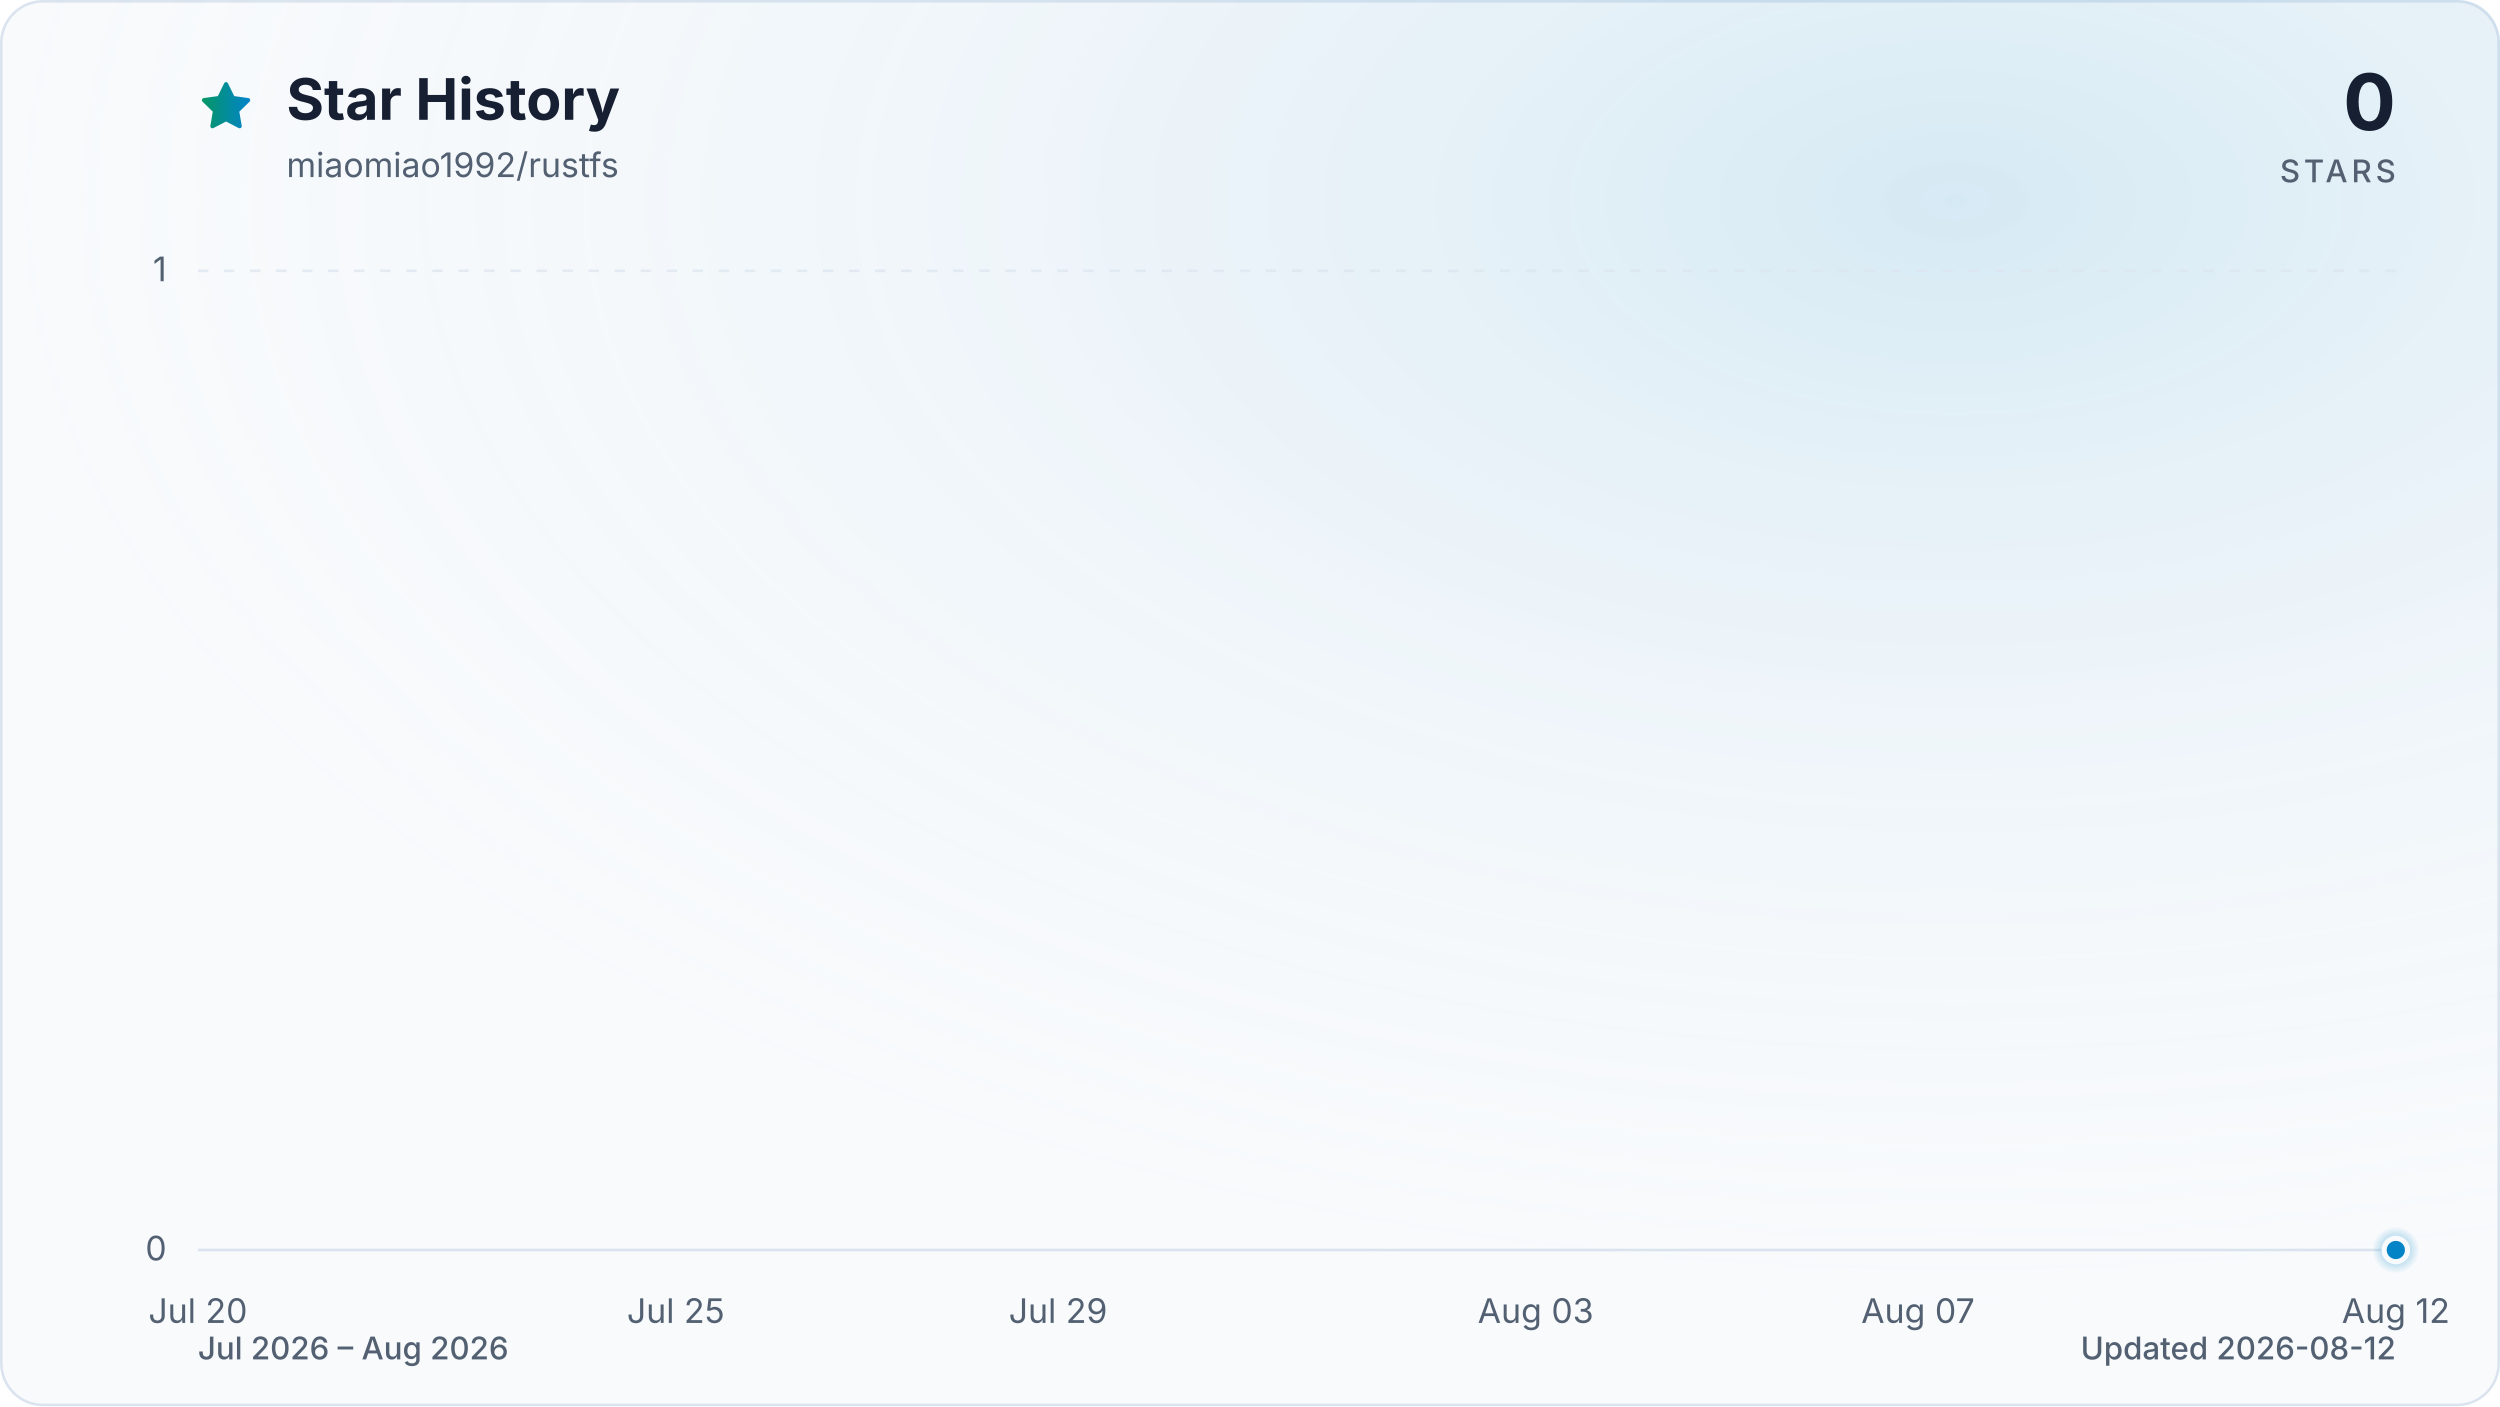
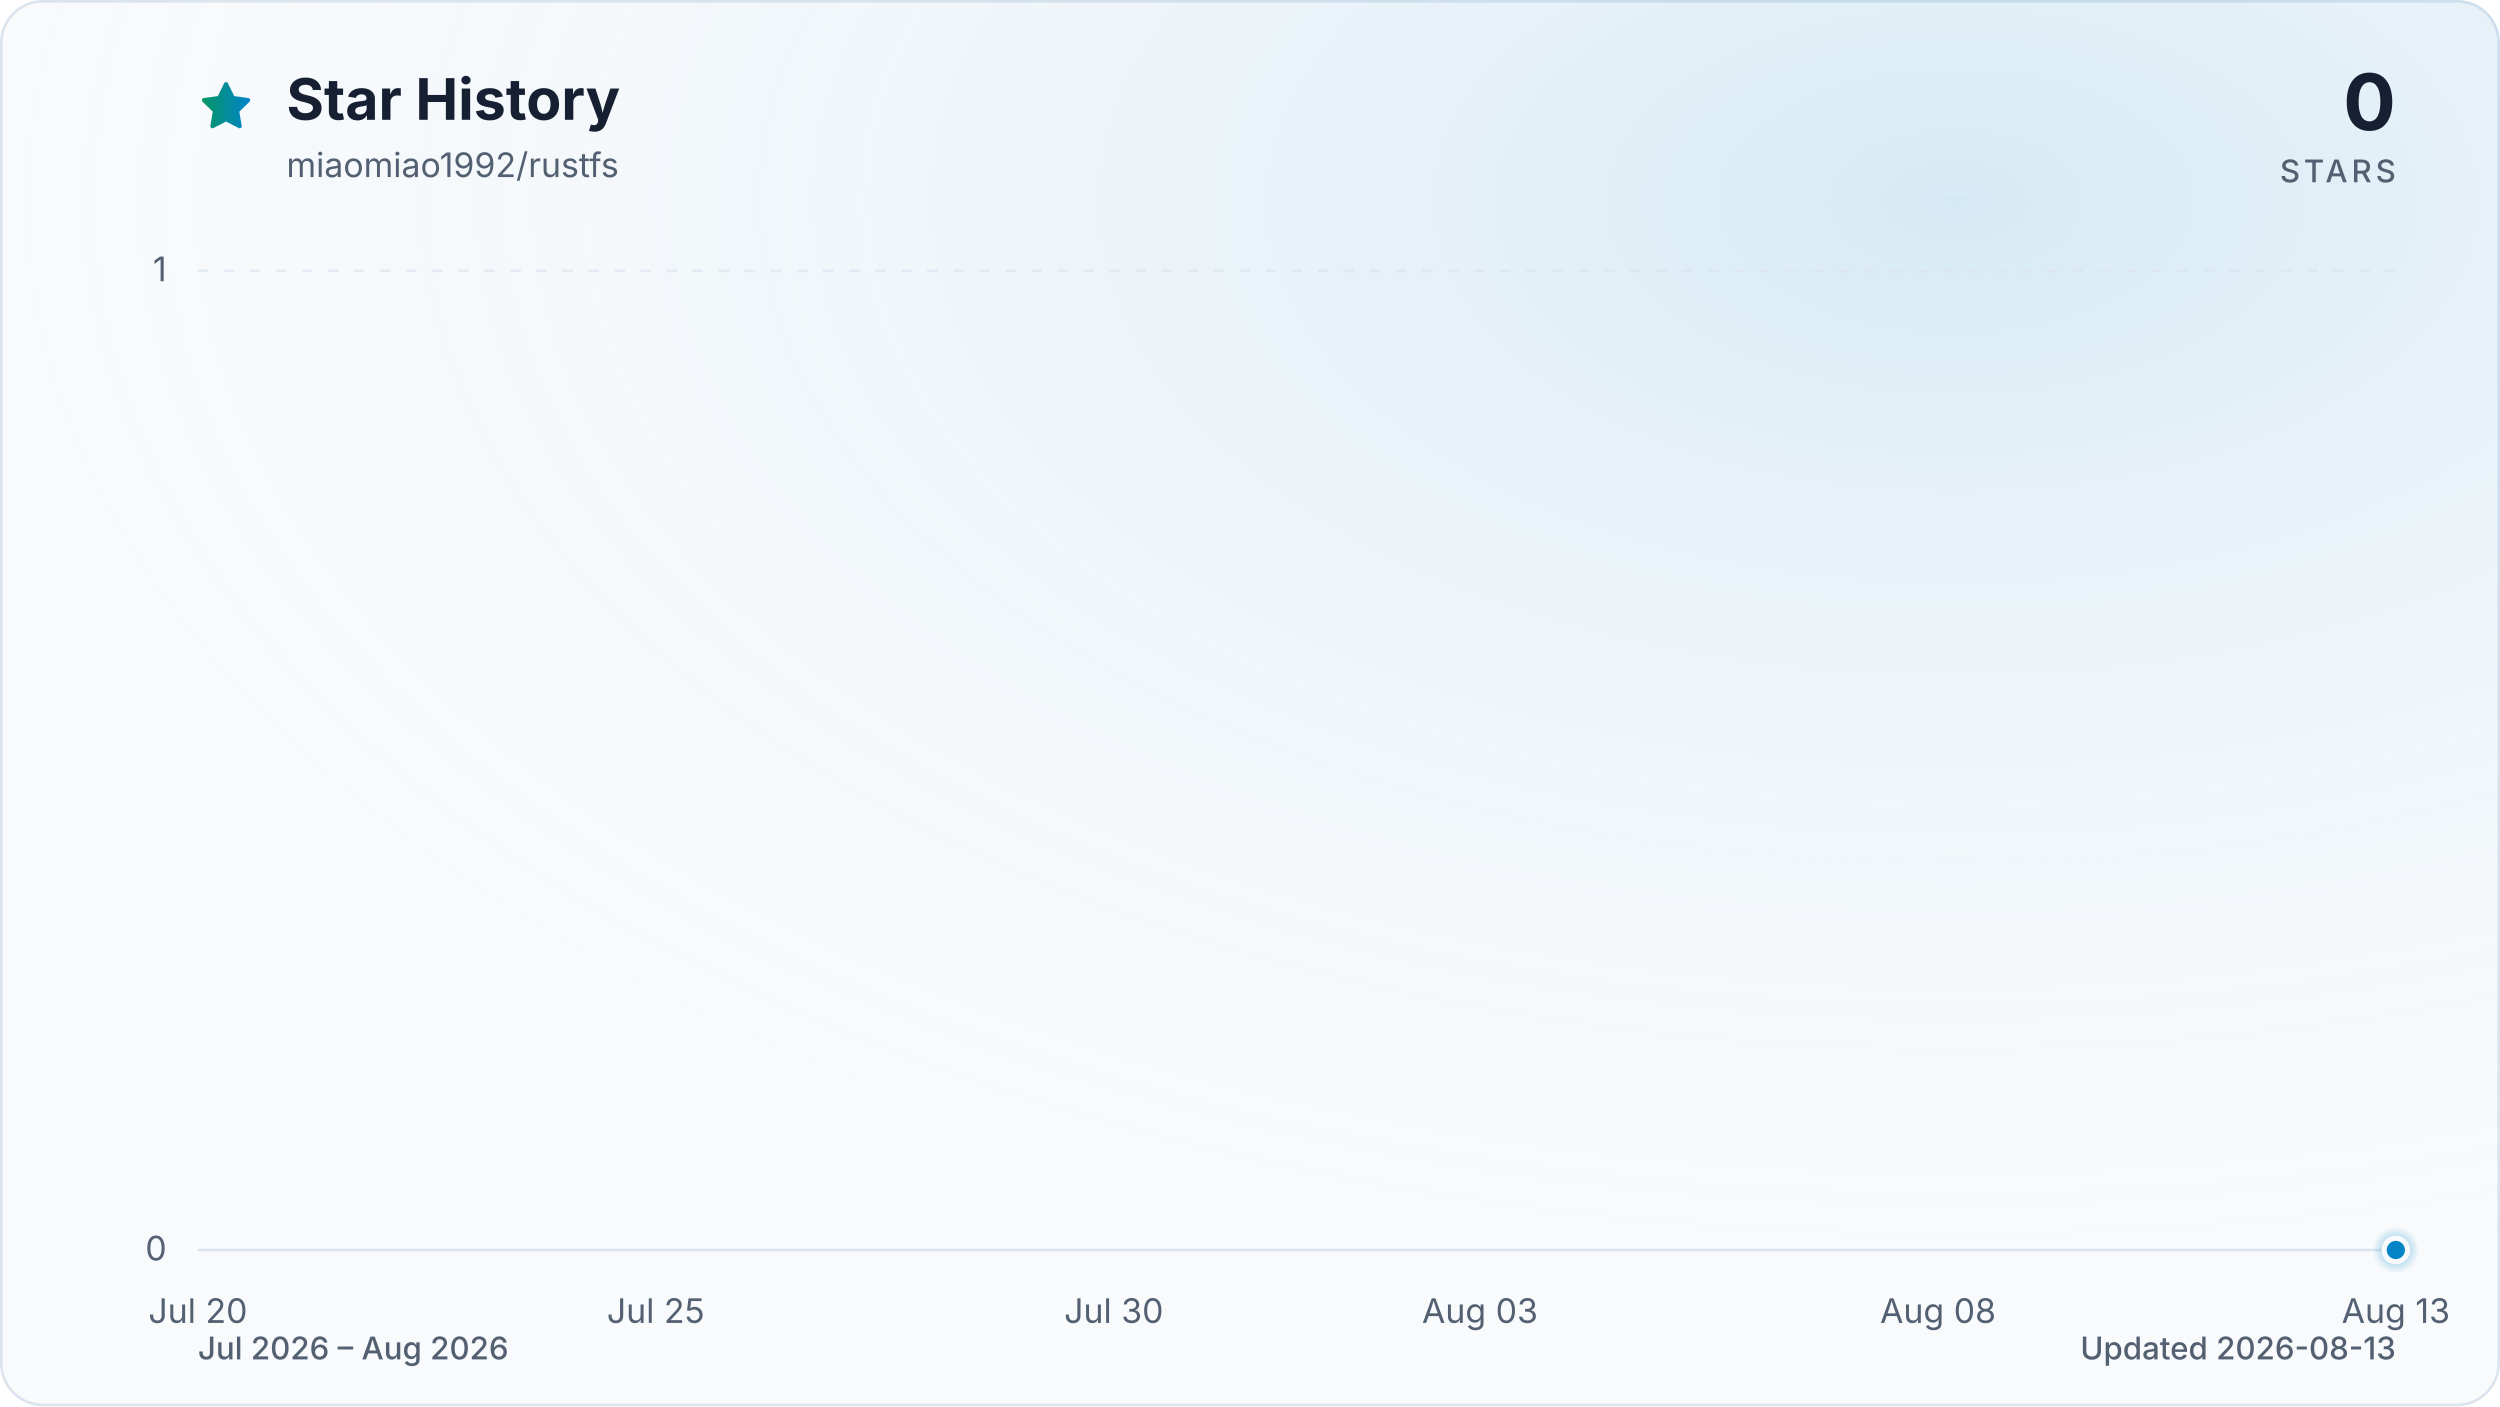
<svg xmlns="http://www.w3.org/2000/svg" viewBox="0 0 960 540" role="img" aria-labelledby="title description" data-style="gradient" data-variant="glow" data-animated="true">
  <defs>
    <linearGradient id="trend" x1="0" y1="0" x2="1" y2="0">
      <stop offset="0%" stop-color="#059669" />
      <stop offset="100%" stop-color="#0284c7" />
    </linearGradient>
    <linearGradient id="area" x1="0" y1="0" x2="0" y2="1">
      <stop offset="0%" stop-color="#059669" stop-opacity="0.30" />
      <stop offset="55%" stop-color="#0284c7" stop-opacity="0.10" />
      <stop offset="100%" stop-color="#0284c7" stop-opacity="0.01" />
    </linearGradient>
    <radialGradient id="marker-halo" cx="50%" cy="50%" r="50%">
      <stop offset="0%" stop-color="#0284c7" stop-opacity="0.55" />
      <stop offset="100%" stop-color="#0284c7" stop-opacity="0" />
    </radialGradient>
    <radialGradient id="surface-glow" cx="78%" cy="14%" r="80%">
      <stop offset="0%" stop-color="#0284c7" stop-opacity="0.14" />
      <stop offset="100%" stop-color="#f8fafc" stop-opacity="0" />
    </radialGradient>
    <filter id="trend-glow" x="-20%" y="-20%" width="140%" height="140%">
      <feGaussianBlur stdDeviation="7" />
    </filter>
  </defs>
  <style>
.trend-enter{transform-box:fill-box;transform-origin:center;animation:trend-enter 520ms cubic-bezier(0.16,1,0.3,1)}
.marker-enter{transform-box:fill-box;transform-origin:center;animation:marker-enter 320ms cubic-bezier(0.16,1,0.3,1) 200ms both}
.marker-pulse{transform-box:fill-box;transform-origin:center;animation:marker-pulse 2.6s ease-out infinite}
@keyframes trend-enter{from{opacity:.35;transform:translateY(10px)}to{opacity:1;transform:translateY(0)}}
@keyframes marker-enter{from{opacity:0;transform:scale(.4)}to{opacity:1;transform:scale(1)}}
@keyframes marker-pulse{0%{opacity:.5;transform:scale(.7)}70%,100%{opacity:0;transform:scale(2.1)}}
@media (prefers-reduced-motion:reduce){.trend-enter,.marker-enter,.marker-pulse{animation:none!important}}
@media (prefers-reduced-motion:reduce){.marker-pulse{opacity:0}}
</style>
  <rect x="0.5" y="0.5" width="959" height="539" fill="#f8fafc" stroke="#dbe4ee" stroke-width="1" rx="16" />
  <rect width="960" height="540" fill="url(#surface-glow)" rx="16" />
  <path d="M12 2.6l2.9 5.9 6.5.9-4.7 4.6 1.1 6.5-5.8-3-5.8 3 1.1-6.5-4.7-4.6 6.5-.9L12 2.6Z" transform="translate(76 30) scale(.9)" fill="url(#trend)" stroke="url(#trend)" stroke-width="1.8" stroke-linejoin="round" aria-hidden="true" />
  <text x="110" y="46" fill="#172033" font-family="ui-sans-serif, system-ui, -apple-system, BlinkMacSystemFont, 'Segoe UI', sans-serif" font-size="22" font-weight="700">Star History</text>
  <text x="110" y="68" fill="#526072" font-family="ui-sans-serif, system-ui, -apple-system, BlinkMacSystemFont, 'Segoe UI', sans-serif" font-size="13">miaomiao1992/rustfs</text>
  <text x="920" y="50" fill="#172033" font-family="ui-sans-serif, system-ui, -apple-system, BlinkMacSystemFont, 'Segoe UI', sans-serif" font-size="30" font-weight="700" text-anchor="end">0</text>
  <text x="920" y="70" fill="#526072" font-family="ui-sans-serif, system-ui, -apple-system, BlinkMacSystemFont, 'Segoe UI', sans-serif" font-size="12" font-weight="500" letter-spacing="1.5" text-anchor="end">STARS</text>
  <line x1="76" y1="480.0" x2="920" y2="480.0" stroke="#dbe4ee" stroke-width="1" stroke-dasharray="0" opacity="1" />
  <text x="64" y="484.0" fill="#526072" font-family="ui-sans-serif, system-ui, -apple-system, BlinkMacSystemFont, 'Segoe UI', sans-serif" font-size="13" text-anchor="end">0</text>
  <line x1="76" y1="104.0" x2="920" y2="104.0" stroke="#dbe4ee" stroke-width="1" stroke-dasharray="4 6" opacity="0.7" />
  <text x="64" y="108.0" fill="#526072" font-family="ui-sans-serif, system-ui, -apple-system, BlinkMacSystemFont, 'Segoe UI', sans-serif" font-size="13" text-anchor="end">1</text>
  <text x="76.0" y="508" fill="#526072" font-family="ui-sans-serif, system-ui, -apple-system, BlinkMacSystemFont, 'Segoe UI', sans-serif" font-size="13" text-anchor="middle">Jul 20</text>
-   <text x="259.5" y="508" fill="#526072" font-family="ui-sans-serif, system-ui, -apple-system, BlinkMacSystemFont, 'Segoe UI', sans-serif" font-size="13" text-anchor="middle">Jul 25</text>
-   <text x="406.3" y="508" fill="#526072" font-family="ui-sans-serif, system-ui, -apple-system, BlinkMacSystemFont, 'Segoe UI', sans-serif" font-size="13" text-anchor="middle">Jul 29</text>
-   <text x="589.7" y="508" fill="#526072" font-family="ui-sans-serif, system-ui, -apple-system, BlinkMacSystemFont, 'Segoe UI', sans-serif" font-size="13" text-anchor="middle">Aug 03</text>
-   <text x="736.5" y="508" fill="#526072" font-family="ui-sans-serif, system-ui, -apple-system, BlinkMacSystemFont, 'Segoe UI', sans-serif" font-size="13" text-anchor="middle">Aug 07</text>
-   <text x="920.0" y="508" fill="#526072" font-family="ui-sans-serif, system-ui, -apple-system, BlinkMacSystemFont, 'Segoe UI', sans-serif" font-size="13" text-anchor="middle">Aug 12</text>
+   <text x="251.8" y="508" fill="#526072" font-family="ui-sans-serif, system-ui, -apple-system, BlinkMacSystemFont, 'Segoe UI', sans-serif" font-size="13" text-anchor="middle">Jul 25</text>
+   <text x="427.7" y="508" fill="#526072" font-family="ui-sans-serif, system-ui, -apple-system, BlinkMacSystemFont, 'Segoe UI', sans-serif" font-size="13" text-anchor="middle">Jul 30</text>
+   <text x="568.3" y="508" fill="#526072" font-family="ui-sans-serif, system-ui, -apple-system, BlinkMacSystemFont, 'Segoe UI', sans-serif" font-size="13" text-anchor="middle">Aug 03</text>
+   <text x="744.2" y="508" fill="#526072" font-family="ui-sans-serif, system-ui, -apple-system, BlinkMacSystemFont, 'Segoe UI', sans-serif" font-size="13" text-anchor="middle">Aug 08</text>
+   <text x="920.0" y="508" fill="#526072" font-family="ui-sans-serif, system-ui, -apple-system, BlinkMacSystemFont, 'Segoe UI', sans-serif" font-size="13" text-anchor="middle">Aug 13</text>
  <g class="trend-enter">
-     <path d="M 76.0 480.0 C 88.2 480.0, 100.5 480.0, 112.7 480.0 C 124.9 480.0, 137.2 480.0, 149.4 480.0 C 161.6 480.0, 173.9 480.0, 186.1 480.0 C 198.3 480.0, 210.6 480.0, 222.8 480.0 C 235.0 480.0, 247.2 480.0, 259.5 480.0 C 271.7 480.0, 283.9 480.0, 296.2 480.0 C 308.4 480.0, 320.6 480.0, 332.9 480.0 C 345.1 480.0, 357.3 480.0, 369.6 480.0 C 381.8 480.0, 394.0 480.0, 406.3 480.0 C 418.5 480.0, 430.7 480.0, 443.0 480.0 C 455.2 480.0, 467.4 480.0, 479.7 480.0 C 491.9 480.0, 504.1 480.0, 516.3 480.0 C 528.6 480.0, 540.8 480.0, 553.0 480.0 C 565.3 480.0, 577.5 480.0, 589.7 480.0 C 602.0 480.0, 614.2 480.0, 626.4 480.0 C 638.7 480.0, 650.9 480.0, 663.1 480.0 C 675.4 480.0, 687.6 480.0, 699.8 480.0 C 712.1 480.0, 724.3 480.0, 736.5 480.0 C 748.8 480.0, 761.0 480.0, 773.2 480.0 C 785.4 480.0, 797.7 480.0, 809.9 480.0 C 822.1 480.0, 834.4 480.0, 846.6 480.0 C 858.8 480.0, 871.1 480.0, 883.3 480.0 C 895.5 480.0, 907.8 480.0, 920.0 480.0 L 920.0 480.0 L 76.0 480.0 Z" fill="url(#area)" />
-     <path d="M 76.0 480.0 C 88.2 480.0, 100.5 480.0, 112.7 480.0 C 124.9 480.0, 137.2 480.0, 149.4 480.0 C 161.6 480.0, 173.9 480.0, 186.1 480.0 C 198.3 480.0, 210.6 480.0, 222.8 480.0 C 235.0 480.0, 247.2 480.0, 259.5 480.0 C 271.7 480.0, 283.9 480.0, 296.2 480.0 C 308.4 480.0, 320.6 480.0, 332.9 480.0 C 345.1 480.0, 357.3 480.0, 369.6 480.0 C 381.8 480.0, 394.0 480.0, 406.3 480.0 C 418.5 480.0, 430.7 480.0, 443.0 480.0 C 455.2 480.0, 467.4 480.0, 479.7 480.0 C 491.9 480.0, 504.1 480.0, 516.3 480.0 C 528.6 480.0, 540.8 480.0, 553.0 480.0 C 565.3 480.0, 577.5 480.0, 589.7 480.0 C 602.0 480.0, 614.2 480.0, 626.4 480.0 C 638.7 480.0, 650.9 480.0, 663.1 480.0 C 675.4 480.0, 687.6 480.0, 699.8 480.0 C 712.1 480.0, 724.3 480.0, 736.5 480.0 C 748.8 480.0, 761.0 480.0, 773.2 480.0 C 785.4 480.0, 797.7 480.0, 809.9 480.0 C 822.1 480.0, 834.4 480.0, 846.6 480.0 C 858.8 480.0, 871.1 480.0, 883.3 480.0 C 895.5 480.0, 907.8 480.0, 920.0 480.0" fill="none" stroke="url(#trend)" stroke-width="12" stroke-linecap="round" stroke-linejoin="round" opacity="0.16" filter="url(#trend-glow)" />
-     <path d="M 76.0 480.0 C 88.2 480.0, 100.5 480.0, 112.7 480.0 C 124.9 480.0, 137.2 480.0, 149.4 480.0 C 161.6 480.0, 173.9 480.0, 186.1 480.0 C 198.3 480.0, 210.6 480.0, 222.8 480.0 C 235.0 480.0, 247.2 480.0, 259.5 480.0 C 271.7 480.0, 283.9 480.0, 296.2 480.0 C 308.4 480.0, 320.6 480.0, 332.9 480.0 C 345.1 480.0, 357.3 480.0, 369.6 480.0 C 381.8 480.0, 394.0 480.0, 406.3 480.0 C 418.5 480.0, 430.7 480.0, 443.0 480.0 C 455.2 480.0, 467.4 480.0, 479.7 480.0 C 491.9 480.0, 504.1 480.0, 516.3 480.0 C 528.6 480.0, 540.8 480.0, 553.0 480.0 C 565.3 480.0, 577.5 480.0, 589.7 480.0 C 602.0 480.0, 614.2 480.0, 626.4 480.0 C 638.7 480.0, 650.9 480.0, 663.1 480.0 C 675.4 480.0, 687.6 480.0, 699.8 480.0 C 712.1 480.0, 724.3 480.0, 736.5 480.0 C 748.8 480.0, 761.0 480.0, 773.2 480.0 C 785.4 480.0, 797.7 480.0, 809.9 480.0 C 822.1 480.0, 834.4 480.0, 846.6 480.0 C 858.8 480.0, 871.1 480.0, 883.3 480.0 C 895.5 480.0, 907.8 480.0, 920.0 480.0" fill="none" stroke="url(#trend)" stroke-width="3" stroke-linecap="round" stroke-linejoin="round" />
+     <path d="M 76.0 480.0 C 87.7 480.0, 99.4 480.0, 111.2 480.0 C 122.9 480.0, 134.6 480.0, 146.3 480.0 C 158.1 480.0, 169.8 480.0, 181.5 480.0 C 193.2 480.0, 204.9 480.0, 216.7 480.0 C 228.4 480.0, 240.1 480.0, 251.8 480.0 C 263.6 480.0, 275.3 480.0, 287.0 480.0 C 298.7 480.0, 310.4 480.0, 322.2 480.0 C 333.9 480.0, 345.6 480.0, 357.3 480.0 C 369.1 480.0, 380.8 480.0, 392.5 480.0 C 404.2 480.0, 415.9 480.0, 427.7 480.0 C 439.4 480.0, 451.1 480.0, 462.8 480.0 C 474.6 480.0, 486.3 480.0, 498.0 480.0 C 509.7 480.0, 521.4 480.0, 533.2 480.0 C 544.9 480.0, 556.6 480.0, 568.3 480.0 C 580.1 480.0, 591.8 480.0, 603.5 480.0 C 615.2 480.0, 626.9 480.0, 638.7 480.0 C 650.4 480.0, 662.1 480.0, 673.8 480.0 C 685.6 480.0, 697.3 480.0, 709.0 480.0 C 720.7 480.0, 732.4 480.0, 744.2 480.0 C 755.9 480.0, 767.6 480.0, 779.3 480.0 C 791.1 480.0, 802.8 480.0, 814.5 480.0 C 826.2 480.0, 837.9 480.0, 849.7 480.0 C 861.4 480.0, 873.1 480.0, 884.8 480.0 C 896.6 480.0, 908.3 480.0, 920.0 480.0 L 920.0 480.0 L 76.0 480.0 Z" fill="url(#area)" />
+     <path d="M 76.0 480.0 C 87.7 480.0, 99.4 480.0, 111.2 480.0 C 122.9 480.0, 134.6 480.0, 146.3 480.0 C 158.1 480.0, 169.8 480.0, 181.5 480.0 C 193.2 480.0, 204.9 480.0, 216.7 480.0 C 228.4 480.0, 240.1 480.0, 251.8 480.0 C 263.6 480.0, 275.3 480.0, 287.0 480.0 C 298.7 480.0, 310.4 480.0, 322.2 480.0 C 333.9 480.0, 345.6 480.0, 357.3 480.0 C 369.1 480.0, 380.8 480.0, 392.5 480.0 C 404.2 480.0, 415.9 480.0, 427.7 480.0 C 439.4 480.0, 451.1 480.0, 462.8 480.0 C 474.6 480.0, 486.3 480.0, 498.0 480.0 C 509.7 480.0, 521.4 480.0, 533.2 480.0 C 544.9 480.0, 556.6 480.0, 568.3 480.0 C 580.1 480.0, 591.8 480.0, 603.5 480.0 C 615.2 480.0, 626.9 480.0, 638.7 480.0 C 650.4 480.0, 662.1 480.0, 673.8 480.0 C 685.6 480.0, 697.3 480.0, 709.0 480.0 C 720.7 480.0, 732.4 480.0, 744.2 480.0 C 755.9 480.0, 767.6 480.0, 779.3 480.0 C 791.1 480.0, 802.8 480.0, 814.5 480.0 C 826.2 480.0, 837.9 480.0, 849.7 480.0 C 861.4 480.0, 873.1 480.0, 884.8 480.0 C 896.6 480.0, 908.3 480.0, 920.0 480.0" fill="none" stroke="url(#trend)" stroke-width="12" stroke-linecap="round" stroke-linejoin="round" opacity="0.16" filter="url(#trend-glow)" />
+     <path d="M 76.0 480.0 C 87.7 480.0, 99.4 480.0, 111.2 480.0 C 122.9 480.0, 134.6 480.0, 146.3 480.0 C 158.1 480.0, 169.8 480.0, 181.5 480.0 C 193.2 480.0, 204.9 480.0, 216.7 480.0 C 228.4 480.0, 240.1 480.0, 251.8 480.0 C 263.6 480.0, 275.3 480.0, 287.0 480.0 C 298.7 480.0, 310.4 480.0, 322.2 480.0 C 333.9 480.0, 345.6 480.0, 357.3 480.0 C 369.1 480.0, 380.8 480.0, 392.5 480.0 C 404.2 480.0, 415.9 480.0, 427.7 480.0 C 439.4 480.0, 451.1 480.0, 462.8 480.0 C 474.6 480.0, 486.3 480.0, 498.0 480.0 C 509.7 480.0, 521.4 480.0, 533.2 480.0 C 544.9 480.0, 556.6 480.0, 568.3 480.0 C 580.1 480.0, 591.8 480.0, 603.5 480.0 C 615.2 480.0, 626.9 480.0, 638.7 480.0 C 650.4 480.0, 662.1 480.0, 673.8 480.0 C 685.6 480.0, 697.3 480.0, 709.0 480.0 C 720.7 480.0, 732.4 480.0, 744.2 480.0 C 755.9 480.0, 767.6 480.0, 779.3 480.0 C 791.1 480.0, 802.8 480.0, 814.5 480.0 C 826.2 480.0, 837.9 480.0, 849.7 480.0 C 861.4 480.0, 873.1 480.0, 884.8 480.0 C 896.6 480.0, 908.3 480.0, 920.0 480.0" fill="none" stroke="url(#trend)" stroke-width="3" stroke-linecap="round" stroke-linejoin="round" />
  </g>
  <g class="marker-enter">
    <circle class="marker-pulse" cx="920.0" cy="480.0" r="9" fill="url(#marker-halo)" />
    <circle cx="920.0" cy="480.0" r="4.5" fill="#0284c7" stroke="#f8fafc" stroke-width="2" />
  </g>
  <text x="76" y="522" fill="#526072" font-family="ui-sans-serif, system-ui, -apple-system, BlinkMacSystemFont, 'Segoe UI', sans-serif" font-size="12" font-weight="500">Jul 2026 – Aug 2026</text>
-   <text x="920" y="522" fill="#526072" font-family="ui-sans-serif, system-ui, -apple-system, BlinkMacSystemFont, 'Segoe UI', sans-serif" font-size="12" font-weight="500" text-anchor="end">Updated 2026-08-12</text>
+   <text x="920" y="522" fill="#526072" font-family="ui-sans-serif, system-ui, -apple-system, BlinkMacSystemFont, 'Segoe UI', sans-serif" font-size="12" font-weight="500" text-anchor="end">Updated 2026-08-13</text>
</svg>
